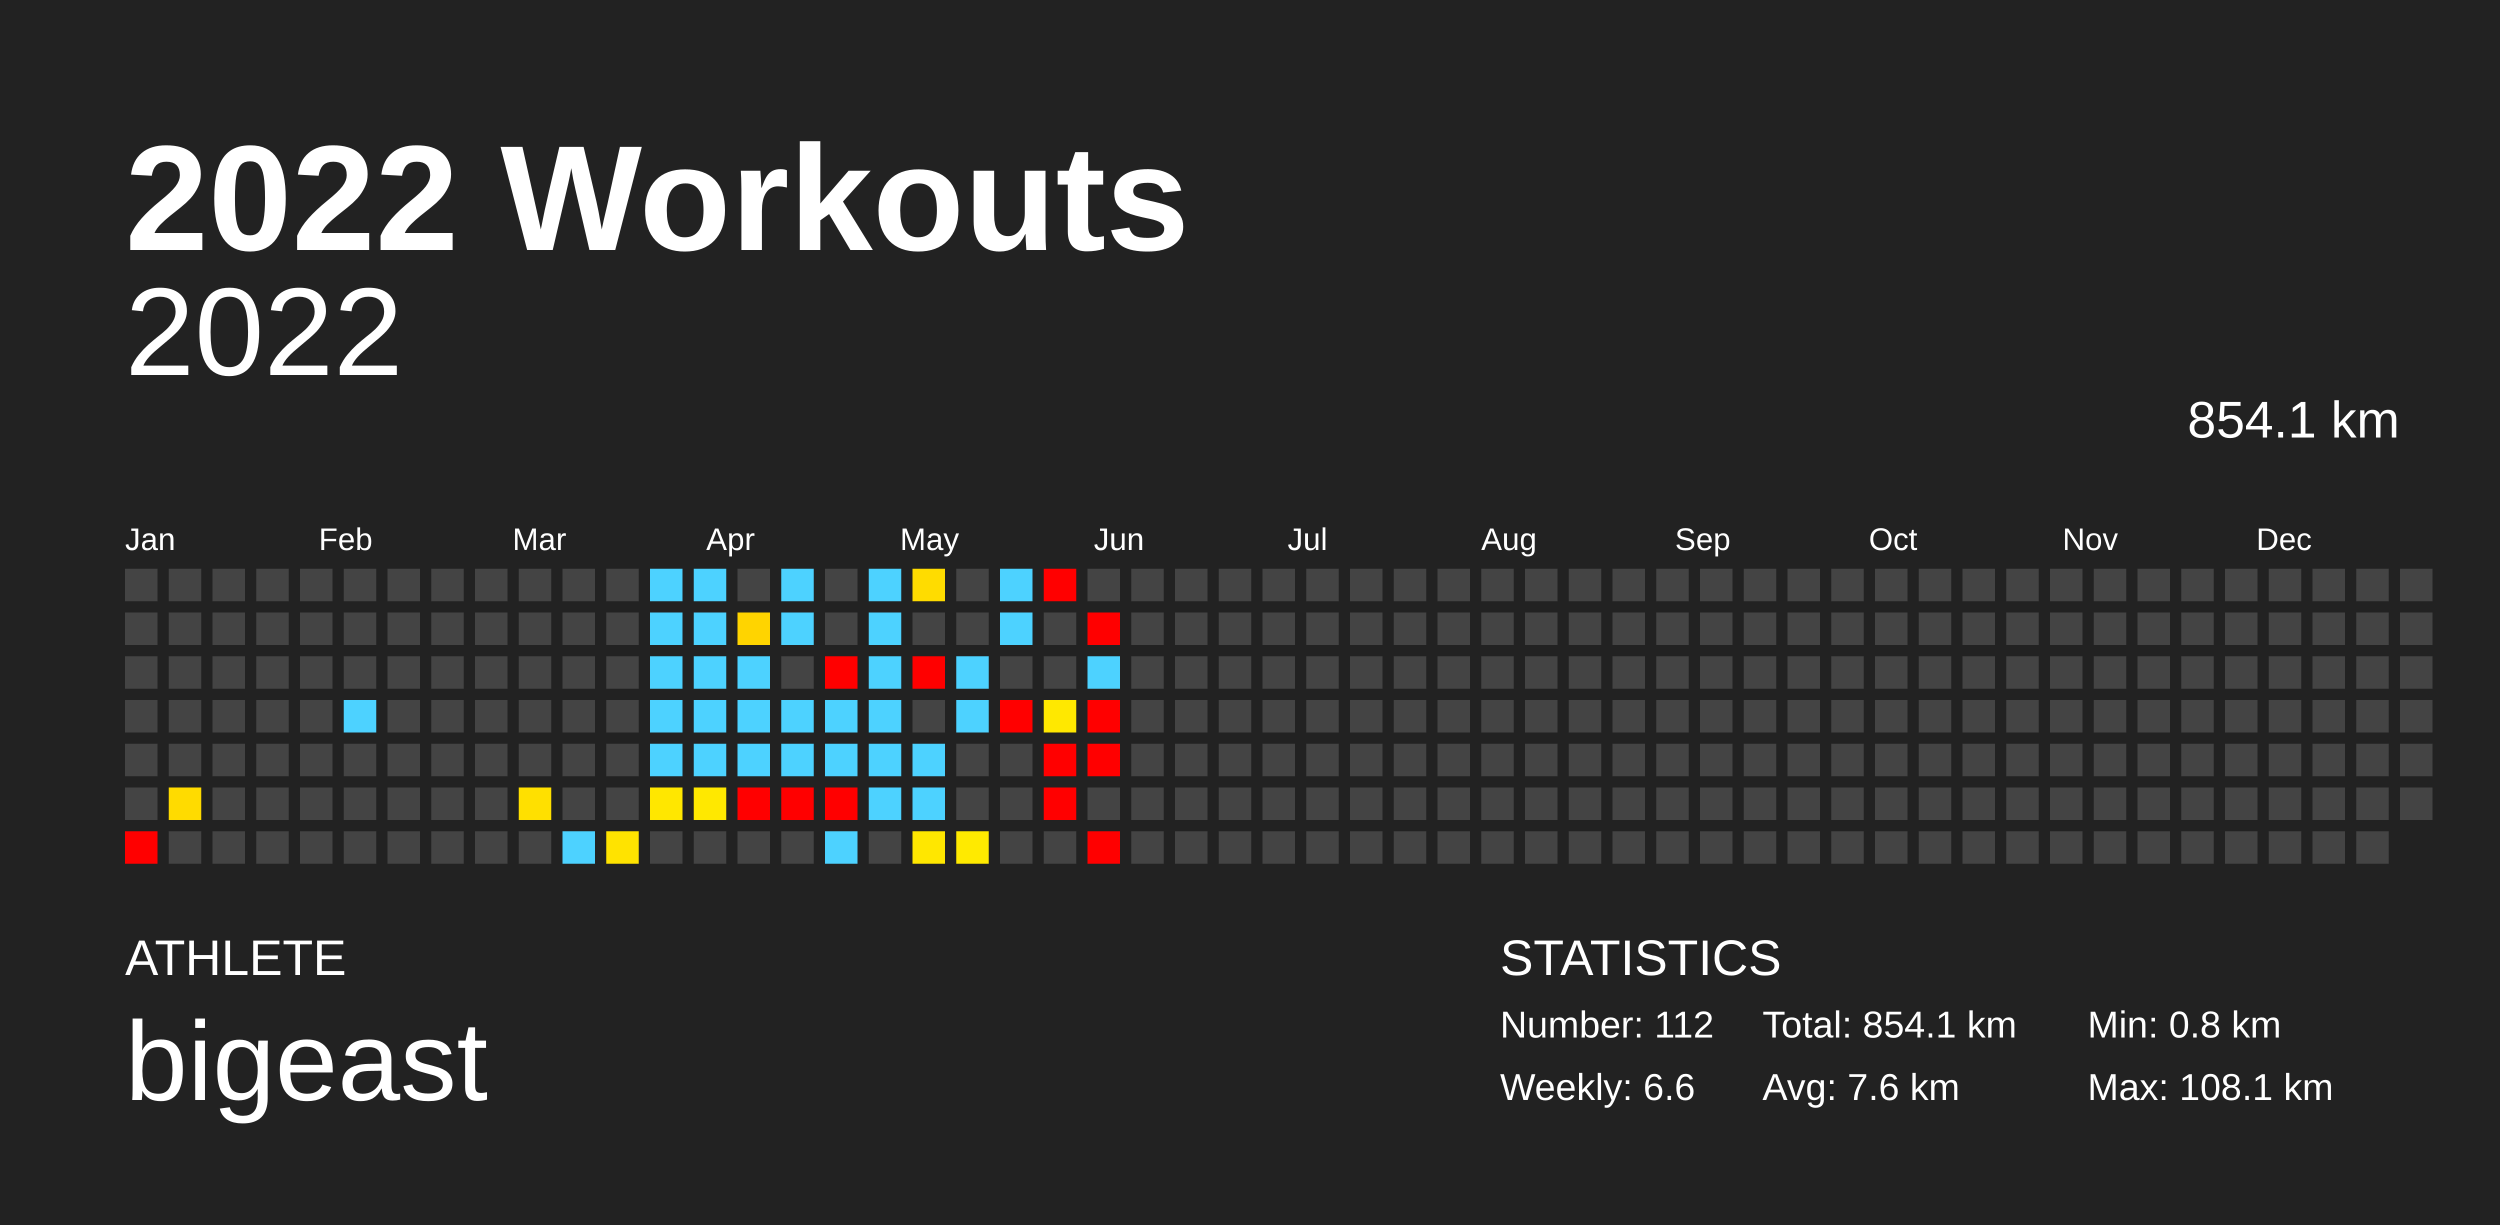
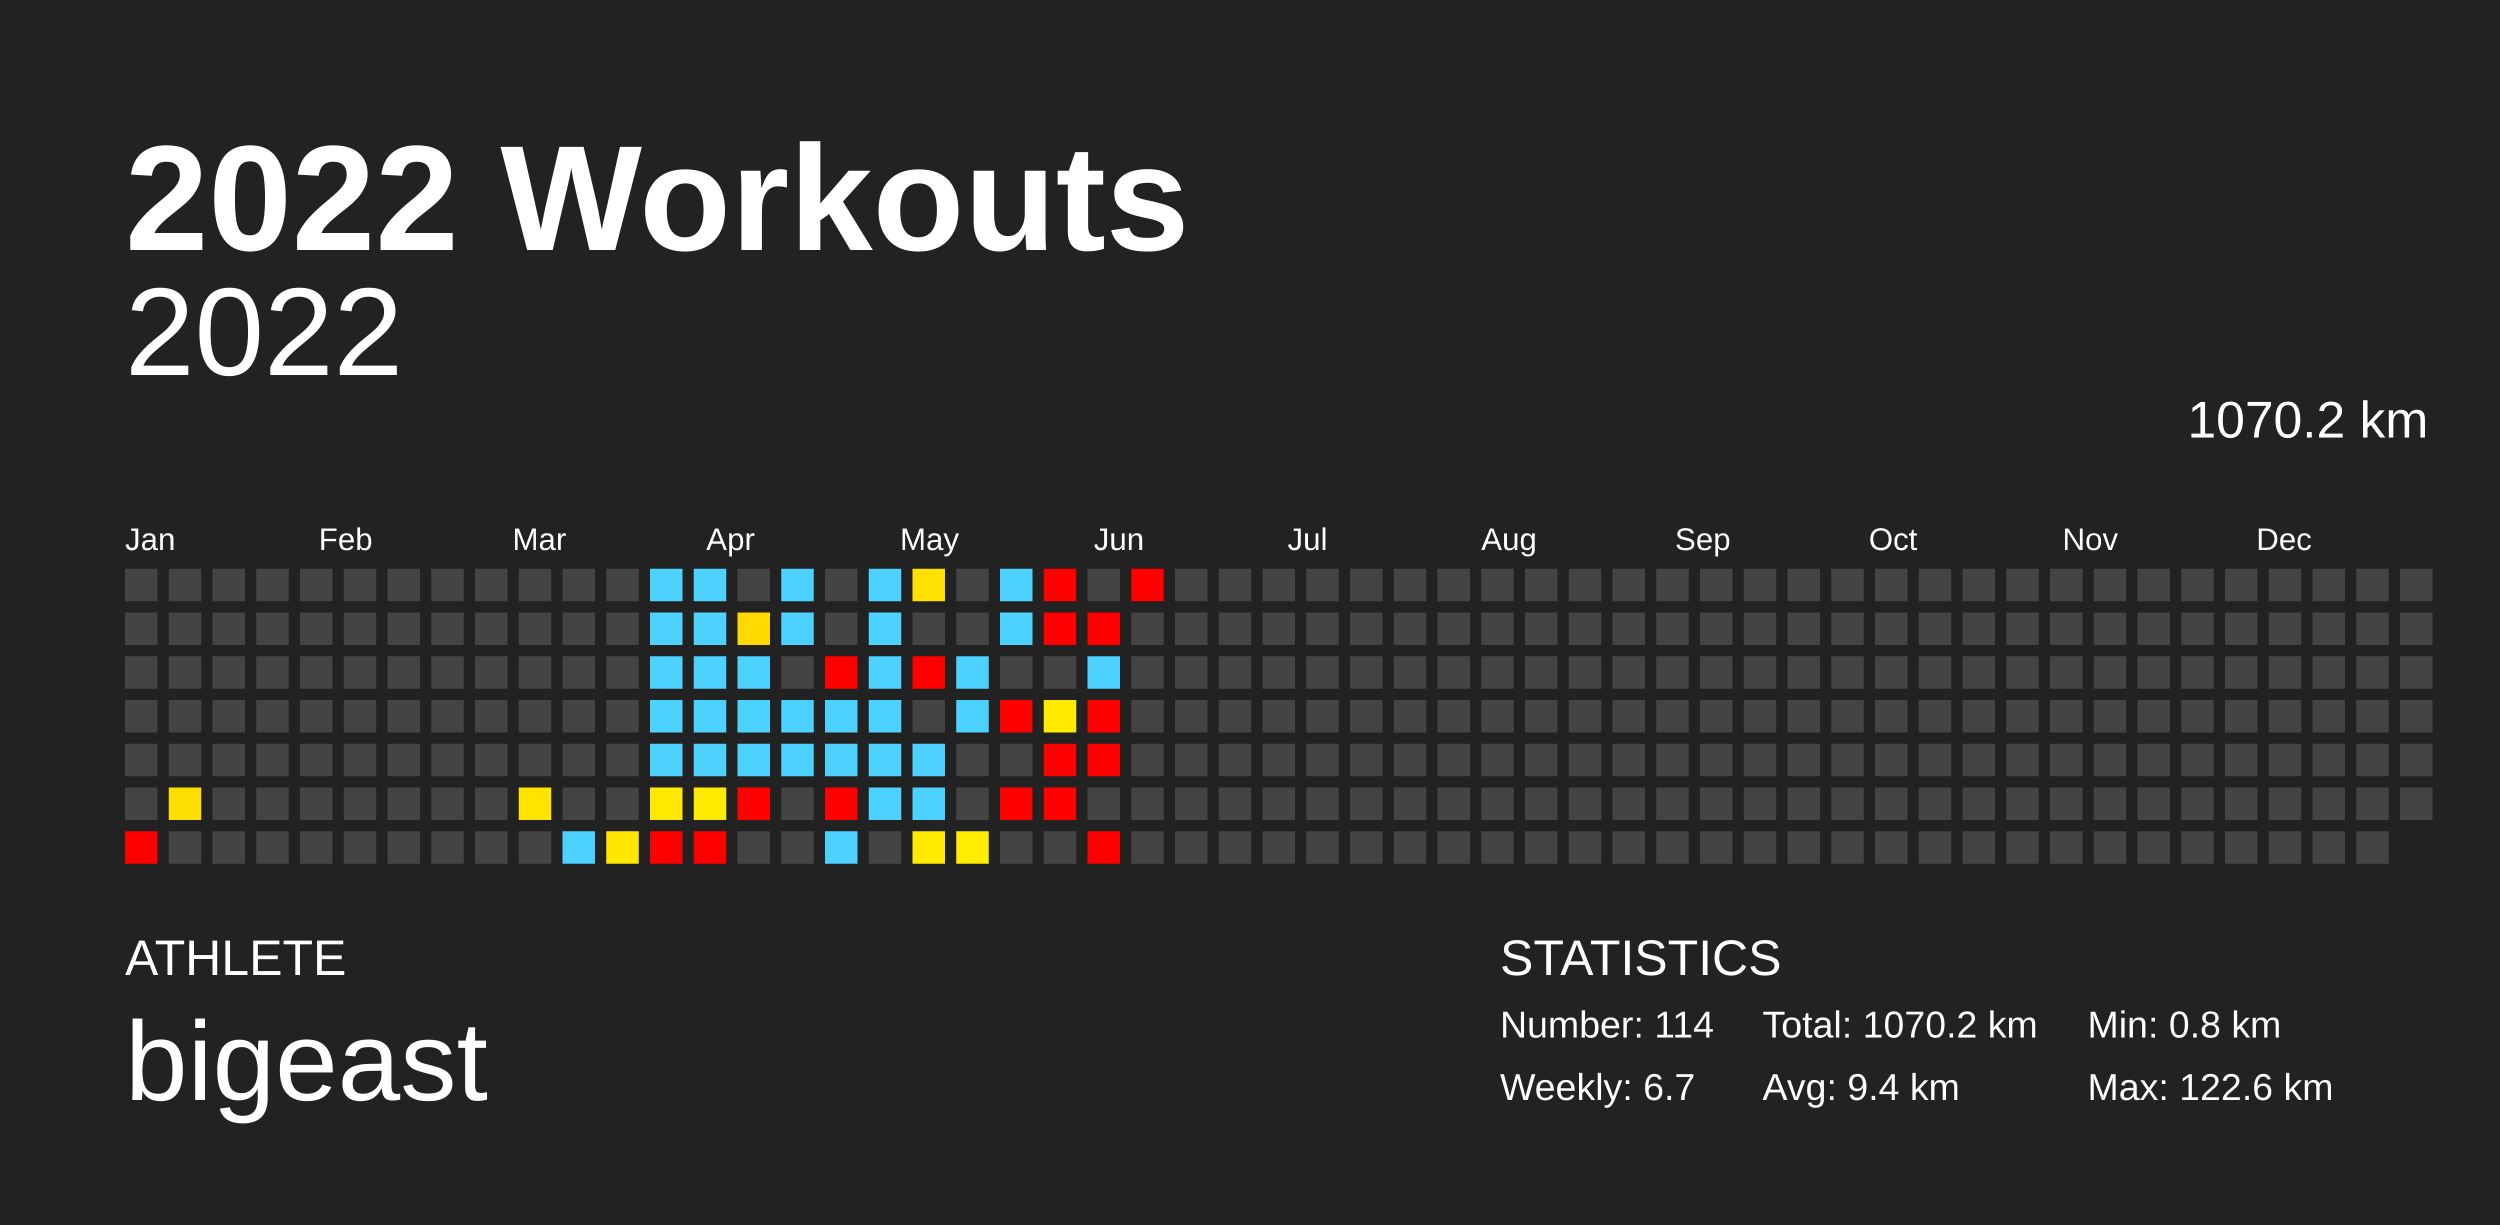
<svg xmlns="http://www.w3.org/2000/svg" baseProfile="full" height="98mm" version="1.1" viewBox="0,0,200,98" width="200mm">
  <defs />
  <rect fill="#222222" height="98" width="200" x="0" y="0" />
  <text fill="#FFFFFF" style="font-size:12px; font-family:Arial; font-weight:bold;" x="10" y="20">2022 Workouts</text>
  <text fill="#FFFFFF" style="font-size:4px; font-family:Arial" x="10" y="78">ATHLETE</text>
  <text fill="#FFFFFF" style="font-size:9px; font-family:Arial" x="10" y="88">bigeast</text>
  <text fill="#FFFFFF" style="font-size:4px; font-family:Arial" x="120" y="78">STATISTICS</text>
-   <text fill="#FFFFFF" style="font-size:3px; font-family:Arial" x="120" y="83">Number: 112</text>
-   <text fill="#FFFFFF" style="font-size:3px; font-family:Arial" x="120" y="88">Weekly: 6.6</text>
-   <text fill="#FFFFFF" style="font-size:3px; font-family:Arial" x="141" y="83">Total: 854.1 km</text>
-   <text fill="#FFFFFF" style="font-size:3px; font-family:Arial" x="141" y="88">Avg: 7.6 km</text>
+   <text fill="#FFFFFF" style="font-size:3px; font-family:Arial" x="120" y="83">Number: 114</text>
+   <text fill="#FFFFFF" style="font-size:3px; font-family:Arial" x="120" y="88">Weekly: 6.7</text>
+   <text fill="#FFFFFF" style="font-size:3px; font-family:Arial" x="141" y="83">Total: 1070.2 km</text>
+   <text fill="#FFFFFF" style="font-size:3px; font-family:Arial" x="141" y="88">Avg: 9.4 km</text>
  <text fill="#FFFFFF" style="font-size:3px; font-family:Arial" x="167" y="83">Min: 0.8 km</text>
-   <text fill="#FFFFFF" style="font-size:3px; font-family:Arial" x="167" y="88">Max: 108.1 km</text>
+   <text fill="#FFFFFF" style="font-size:3px; font-family:Arial" x="167" y="88">Max: 122.6 km</text>
  <text alignment-baseline="hanging" fill="#FFFFFF" style="font-size:10.0px; font-family:Arial;" x="10" y="30">2022</text>
-   <text alignment-baseline="hanging" fill="#FFFFFF" style="font-size:4.125px; font-family:Arial;" x="175" y="35">854.1 km</text>
+   <text alignment-baseline="hanging" fill="#FFFFFF" style="font-size:4.125px; font-family:Arial;" x="175" y="35">1070.2 km</text>
  <text fill="#FFFFFF" style="font-size:2.5px; font-family:Arial" x="10.0" y="44">Jan</text>
  <text fill="#FFFFFF" style="font-size:2.5px; font-family:Arial" x="25.5" y="44">Feb</text>
  <text fill="#FFFFFF" style="font-size:2.5px; font-family:Arial" x="41.0" y="44">Mar</text>
  <text fill="#FFFFFF" style="font-size:2.5px; font-family:Arial" x="56.5" y="44">Apr</text>
  <text fill="#FFFFFF" style="font-size:2.5px; font-family:Arial" x="72.0" y="44">May</text>
  <text fill="#FFFFFF" style="font-size:2.5px; font-family:Arial" x="87.5" y="44">Jun</text>
  <text fill="#FFFFFF" style="font-size:2.5px; font-family:Arial" x="103.0" y="44">Jul</text>
  <text fill="#FFFFFF" style="font-size:2.5px; font-family:Arial" x="118.5" y="44">Aug</text>
  <text fill="#FFFFFF" style="font-size:2.5px; font-family:Arial" x="134.0" y="44">Sep</text>
  <text fill="#FFFFFF" style="font-size:2.5px; font-family:Arial" x="149.5" y="44">Oct</text>
  <text fill="#FFFFFF" style="font-size:2.5px; font-family:Arial" x="165.0" y="44">Nov</text>
  <text fill="#FFFFFF" style="font-size:2.5px; font-family:Arial" x="180.5" y="44">Dec</text>
  <rect fill="#444444" height="2.6" width="2.6" x="10.0" y="45.5" />
  <rect fill="#444444" height="2.6" width="2.6" x="10.0" y="49.0" />
  <rect fill="#444444" height="2.6" width="2.6" x="10.0" y="52.5" />
  <rect fill="#444444" height="2.6" width="2.6" x="10.0" y="56.0" />
  <rect fill="#444444" height="2.6" width="2.6" x="10.0" y="59.5" />
  <rect fill="#444444" height="2.6" width="2.6" x="10.0" y="63.0" />
  <rect fill="red" height="2.6" width="2.6" x="10.0" y="66.5" />
  <rect fill="#444444" height="2.6" width="2.6" x="13.5" y="45.5" />
  <rect fill="#444444" height="2.6" width="2.6" x="13.5" y="49.0" />
  <rect fill="#444444" height="2.6" width="2.6" x="13.5" y="52.5" />
  <rect fill="#444444" height="2.6" width="2.6" x="13.5" y="56.0" />
  <rect fill="#444444" height="2.6" width="2.6" x="13.5" y="59.5" />
-   <rect fill="#ffdb00" height="2.6" width="2.6" x="13.5" y="63.0" />
+   <rect fill="#ffdf00" height="2.6" width="2.6" x="13.5" y="63.0" />
  <rect fill="#444444" height="2.6" width="2.6" x="13.5" y="66.5" />
  <rect fill="#444444" height="2.6" width="2.6" x="17.0" y="45.5" />
  <rect fill="#444444" height="2.6" width="2.6" x="17.0" y="49.0" />
  <rect fill="#444444" height="2.6" width="2.6" x="17.0" y="52.5" />
  <rect fill="#444444" height="2.6" width="2.6" x="17.0" y="56.0" />
  <rect fill="#444444" height="2.6" width="2.6" x="17.0" y="59.5" />
  <rect fill="#444444" height="2.6" width="2.6" x="17.0" y="63.0" />
  <rect fill="#444444" height="2.6" width="2.6" x="17.0" y="66.5" />
  <rect fill="#444444" height="2.6" width="2.6" x="20.5" y="45.5" />
  <rect fill="#444444" height="2.6" width="2.6" x="20.5" y="49.0" />
  <rect fill="#444444" height="2.6" width="2.6" x="20.5" y="52.5" />
  <rect fill="#444444" height="2.6" width="2.6" x="20.5" y="56.0" />
  <rect fill="#444444" height="2.6" width="2.6" x="20.5" y="59.5" />
  <rect fill="#444444" height="2.6" width="2.6" x="20.5" y="63.0" />
  <rect fill="#444444" height="2.6" width="2.6" x="20.5" y="66.5" />
  <rect fill="#444444" height="2.6" width="2.6" x="24.0" y="45.5" />
  <rect fill="#444444" height="2.6" width="2.6" x="24.0" y="49.0" />
  <rect fill="#444444" height="2.6" width="2.6" x="24.0" y="52.5" />
  <rect fill="#444444" height="2.6" width="2.6" x="24.0" y="56.0" />
  <rect fill="#444444" height="2.6" width="2.6" x="24.0" y="59.5" />
  <rect fill="#444444" height="2.6" width="2.6" x="24.0" y="63.0" />
  <rect fill="#444444" height="2.6" width="2.6" x="24.0" y="66.5" />
  <rect fill="#444444" height="2.6" width="2.6" x="27.5" y="45.5" />
  <rect fill="#444444" height="2.6" width="2.6" x="27.5" y="49.0" />
  <rect fill="#444444" height="2.6" width="2.6" x="27.5" y="52.5" />
-   <rect fill="#4dd2ff" height="2.6" width="2.6" x="27.5" y="56.0" />
+   <rect fill="#444444" height="2.6" width="2.6" x="27.5" y="56.0" />
  <rect fill="#444444" height="2.6" width="2.6" x="27.5" y="59.5" />
  <rect fill="#444444" height="2.6" width="2.6" x="27.5" y="63.0" />
  <rect fill="#444444" height="2.6" width="2.6" x="27.5" y="66.5" />
  <rect fill="#444444" height="2.6" width="2.6" x="31.0" y="45.5" />
  <rect fill="#444444" height="2.6" width="2.6" x="31.0" y="49.0" />
  <rect fill="#444444" height="2.6" width="2.6" x="31.0" y="52.5" />
  <rect fill="#444444" height="2.6" width="2.6" x="31.0" y="56.0" />
  <rect fill="#444444" height="2.6" width="2.6" x="31.0" y="59.5" />
  <rect fill="#444444" height="2.6" width="2.6" x="31.0" y="63.0" />
  <rect fill="#444444" height="2.6" width="2.6" x="31.0" y="66.5" />
  <rect fill="#444444" height="2.6" width="2.6" x="34.5" y="45.5" />
  <rect fill="#444444" height="2.6" width="2.6" x="34.5" y="49.0" />
  <rect fill="#444444" height="2.6" width="2.6" x="34.5" y="52.5" />
  <rect fill="#444444" height="2.6" width="2.6" x="34.5" y="56.0" />
  <rect fill="#444444" height="2.6" width="2.6" x="34.5" y="59.5" />
  <rect fill="#444444" height="2.6" width="2.6" x="34.5" y="63.0" />
  <rect fill="#444444" height="2.6" width="2.6" x="34.5" y="66.5" />
  <rect fill="#444444" height="2.6" width="2.6" x="38.0" y="45.5" />
  <rect fill="#444444" height="2.6" width="2.6" x="38.0" y="49.0" />
  <rect fill="#444444" height="2.6" width="2.6" x="38.0" y="52.5" />
  <rect fill="#444444" height="2.6" width="2.6" x="38.0" y="56.0" />
  <rect fill="#444444" height="2.6" width="2.6" x="38.0" y="59.5" />
  <rect fill="#444444" height="2.6" width="2.6" x="38.0" y="63.0" />
  <rect fill="#444444" height="2.6" width="2.6" x="38.0" y="66.5" />
  <rect fill="#444444" height="2.6" width="2.6" x="41.5" y="45.5" />
  <rect fill="#444444" height="2.6" width="2.6" x="41.5" y="49.0" />
  <rect fill="#444444" height="2.6" width="2.6" x="41.5" y="52.5" />
  <rect fill="#444444" height="2.6" width="2.6" x="41.5" y="56.0" />
  <rect fill="#444444" height="2.6" width="2.6" x="41.5" y="59.5" />
-   <rect fill="#ffe000" height="2.6" width="2.6" x="41.5" y="63.0" />
+   <rect fill="#ffe400" height="2.6" width="2.6" x="41.5" y="63.0" />
  <rect fill="#444444" height="2.6" width="2.6" x="41.5" y="66.5" />
  <rect fill="#444444" height="2.6" width="2.6" x="45.0" y="45.5" />
  <rect fill="#444444" height="2.6" width="2.6" x="45.0" y="49.0" />
  <rect fill="#444444" height="2.6" width="2.6" x="45.0" y="52.5" />
  <rect fill="#444444" height="2.6" width="2.6" x="45.0" y="56.0" />
  <rect fill="#444444" height="2.6" width="2.6" x="45.0" y="59.5" />
  <rect fill="#444444" height="2.6" width="2.6" x="45.0" y="63.0" />
  <rect fill="#4dd2ff" height="2.6" width="2.6" x="45.0" y="66.5" />
  <rect fill="#444444" height="2.6" width="2.6" x="48.5" y="45.5" />
  <rect fill="#444444" height="2.6" width="2.6" x="48.5" y="49.0" />
  <rect fill="#444444" height="2.6" width="2.6" x="48.5" y="52.5" />
  <rect fill="#444444" height="2.6" width="2.6" x="48.5" y="56.0" />
  <rect fill="#444444" height="2.6" width="2.6" x="48.5" y="59.5" />
  <rect fill="#444444" height="2.6" width="2.6" x="48.5" y="63.0" />
-   <rect fill="#ffe300" height="2.6" width="2.6" x="48.5" y="66.5" />
+   <rect fill="#ffe600" height="2.6" width="2.6" x="48.5" y="66.5" />
  <rect fill="#4dd2ff" height="2.6" width="2.6" x="52.0" y="45.5" />
  <rect fill="#4dd2ff" height="2.6" width="2.6" x="52.0" y="49.0" />
  <rect fill="#4dd2ff" height="2.6" width="2.6" x="52.0" y="52.5" />
  <rect fill="#4dd2ff" height="2.6" width="2.6" x="52.0" y="56.0" />
  <rect fill="#4dd2ff" height="2.6" width="2.6" x="52.0" y="59.5" />
-   <rect fill="#ffe700" height="2.6" width="2.6" x="52.0" y="63.0" />
-   <rect fill="#444444" height="2.6" width="2.6" x="52.0" y="66.5" />
+   <rect fill="#ffe900" height="2.6" width="2.6" x="52.0" y="63.0" />
+   <rect fill="red" height="2.6" width="2.6" x="52.0" y="66.5" />
  <rect fill="#4dd2ff" height="2.6" width="2.6" x="55.5" y="45.5" />
  <rect fill="#4dd2ff" height="2.6" width="2.6" x="55.5" y="49.0" />
  <rect fill="#4dd2ff" height="2.6" width="2.6" x="55.5" y="52.5" />
  <rect fill="#4dd2ff" height="2.6" width="2.6" x="55.5" y="56.0" />
  <rect fill="#4dd2ff" height="2.6" width="2.6" x="55.5" y="59.5" />
-   <rect fill="#ffe800" height="2.6" width="2.6" x="55.5" y="63.0" />
-   <rect fill="#444444" height="2.6" width="2.6" x="55.5" y="66.5" />
+   <rect fill="#ffeb00" height="2.6" width="2.6" x="55.5" y="63.0" />
+   <rect fill="red" height="2.6" width="2.6" x="55.5" y="66.5" />
  <rect fill="#444444" height="2.6" width="2.6" x="59.0" y="45.5" />
-   <rect fill="#ffd400" height="2.6" width="2.6" x="59.0" y="49.0" />
+   <rect fill="#ffd900" height="2.6" width="2.6" x="59.0" y="49.0" />
  <rect fill="#4dd2ff" height="2.6" width="2.6" x="59.0" y="52.5" />
  <rect fill="#4dd2ff" height="2.6" width="2.6" x="59.0" y="56.0" />
  <rect fill="#4dd2ff" height="2.6" width="2.6" x="59.0" y="59.5" />
  <rect fill="red" height="2.6" width="2.6" x="59.0" y="63.0" />
  <rect fill="#444444" height="2.6" width="2.6" x="59.0" y="66.5" />
  <rect fill="#4dd2ff" height="2.6" width="2.6" x="62.5" y="45.5" />
  <rect fill="#4dd2ff" height="2.6" width="2.6" x="62.5" y="49.0" />
  <rect fill="#444444" height="2.6" width="2.6" x="62.5" y="52.5" />
  <rect fill="#4dd2ff" height="2.6" width="2.6" x="62.5" y="56.0" />
  <rect fill="#4dd2ff" height="2.6" width="2.6" x="62.5" y="59.5" />
-   <rect fill="red" height="2.6" width="2.6" x="62.5" y="63.0" />
+   <rect fill="#444444" height="2.6" width="2.6" x="62.5" y="63.0" />
  <rect fill="#444444" height="2.6" width="2.6" x="62.5" y="66.5" />
  <rect fill="#444444" height="2.6" width="2.6" x="66.0" y="45.5" />
  <rect fill="#444444" height="2.6" width="2.6" x="66.0" y="49.0" />
  <rect fill="red" height="2.6" width="2.6" x="66.0" y="52.5" />
  <rect fill="#4dd2ff" height="2.6" width="2.6" x="66.0" y="56.0" />
  <rect fill="#4dd2ff" height="2.6" width="2.6" x="66.0" y="59.5" />
  <rect fill="red" height="2.6" width="2.6" x="66.0" y="63.0" />
  <rect fill="#4dd2ff" height="2.6" width="2.6" x="66.0" y="66.5" />
  <rect fill="#4dd2ff" height="2.6" width="2.6" x="69.5" y="45.5" />
  <rect fill="#4dd2ff" height="2.6" width="2.6" x="69.5" y="49.0" />
  <rect fill="#4dd2ff" height="2.6" width="2.6" x="69.5" y="52.5" />
  <rect fill="#4dd2ff" height="2.6" width="2.6" x="69.5" y="56.0" />
  <rect fill="#4dd2ff" height="2.6" width="2.6" x="69.5" y="59.5" />
  <rect fill="#4dd2ff" height="2.6" width="2.6" x="69.5" y="63.0" />
  <rect fill="#444444" height="2.6" width="2.6" x="69.5" y="66.5" />
-   <rect fill="#ffdc00" height="2.6" width="2.6" x="73.0" y="45.5" />
+   <rect fill="#ffe100" height="2.6" width="2.6" x="73.0" y="45.5" />
  <rect fill="#444444" height="2.6" width="2.6" x="73.0" y="49.0" />
  <rect fill="red" height="2.6" width="2.6" x="73.0" y="52.5" />
  <rect fill="#444444" height="2.6" width="2.6" x="73.0" y="56.0" />
  <rect fill="#4dd2ff" height="2.6" width="2.6" x="73.0" y="59.5" />
  <rect fill="#4dd2ff" height="2.6" width="2.6" x="73.0" y="63.0" />
-   <rect fill="#ffe700" height="2.6" width="2.6" x="73.0" y="66.5" />
+   <rect fill="#ffea00" height="2.6" width="2.6" x="73.0" y="66.5" />
  <rect fill="#444444" height="2.6" width="2.6" x="76.5" y="45.5" />
  <rect fill="#444444" height="2.6" width="2.6" x="76.5" y="49.0" />
  <rect fill="#4dd2ff" height="2.6" width="2.6" x="76.5" y="52.5" />
  <rect fill="#4dd2ff" height="2.6" width="2.6" x="76.5" y="56.0" />
  <rect fill="#444444" height="2.6" width="2.6" x="76.5" y="59.5" />
  <rect fill="#444444" height="2.6" width="2.6" x="76.5" y="63.0" />
-   <rect fill="#ffea00" height="2.6" width="2.6" x="76.5" y="66.5" />
+   <rect fill="#ffec00" height="2.6" width="2.6" x="76.5" y="66.5" />
  <rect fill="#4dd2ff" height="2.6" width="2.6" x="80.0" y="45.5" />
  <rect fill="#4dd2ff" height="2.6" width="2.6" x="80.0" y="49.0" />
  <rect fill="#444444" height="2.6" width="2.6" x="80.0" y="52.5" />
  <rect fill="red" height="2.6" width="2.6" x="80.0" y="56.0" />
  <rect fill="#444444" height="2.6" width="2.6" x="80.0" y="59.5" />
-   <rect fill="#444444" height="2.6" width="2.6" x="80.0" y="63.0" />
+   <rect fill="red" height="2.6" width="2.6" x="80.0" y="63.0" />
  <rect fill="#444444" height="2.6" width="2.6" x="80.0" y="66.5" />
  <rect fill="red" height="2.6" width="2.6" x="83.5" y="45.5" />
-   <rect fill="#444444" height="2.6" width="2.6" x="83.5" y="49.0" />
+   <rect fill="red" height="2.6" width="2.6" x="83.5" y="49.0" />
  <rect fill="#444444" height="2.6" width="2.6" x="83.5" y="52.5" />
-   <rect fill="#ffe800" height="2.6" width="2.6" x="83.5" y="56.0" />
+   <rect fill="#ffea00" height="2.6" width="2.6" x="83.5" y="56.0" />
  <rect fill="red" height="2.6" width="2.6" x="83.5" y="59.5" />
  <rect fill="red" height="2.6" width="2.6" x="83.5" y="63.0" />
  <rect fill="#444444" height="2.6" width="2.6" x="83.5" y="66.5" />
  <rect fill="#444444" height="2.6" width="2.6" x="87.0" y="45.5" />
  <rect fill="red" height="2.6" width="2.6" x="87.0" y="49.0" />
  <rect fill="#4dd2ff" height="2.6" width="2.6" x="87.0" y="52.5" />
  <rect fill="red" height="2.6" width="2.6" x="87.0" y="56.0" />
  <rect fill="red" height="2.6" width="2.6" x="87.0" y="59.5" />
  <rect fill="#444444" height="2.6" width="2.6" x="87.0" y="63.0" />
  <rect fill="red" height="2.6" width="2.6" x="87.0" y="66.5" />
-   <rect fill="#444444" height="2.6" width="2.6" x="90.5" y="45.5" />
+   <rect fill="red" height="2.6" width="2.6" x="90.5" y="45.5" />
  <rect fill="#444444" height="2.6" width="2.6" x="90.5" y="49.0" />
  <rect fill="#444444" height="2.6" width="2.6" x="90.5" y="52.5" />
  <rect fill="#444444" height="2.6" width="2.6" x="90.5" y="56.0" />
  <rect fill="#444444" height="2.6" width="2.6" x="90.5" y="59.5" />
  <rect fill="#444444" height="2.6" width="2.6" x="90.5" y="63.0" />
  <rect fill="#444444" height="2.6" width="2.6" x="90.5" y="66.5" />
  <rect fill="#444444" height="2.6" width="2.6" x="94.0" y="45.5" />
  <rect fill="#444444" height="2.6" width="2.6" x="94.0" y="49.0" />
  <rect fill="#444444" height="2.6" width="2.6" x="94.0" y="52.5" />
  <rect fill="#444444" height="2.6" width="2.6" x="94.0" y="56.0" />
  <rect fill="#444444" height="2.6" width="2.6" x="94.0" y="59.5" />
  <rect fill="#444444" height="2.6" width="2.6" x="94.0" y="63.0" />
  <rect fill="#444444" height="2.6" width="2.6" x="94.0" y="66.5" />
  <rect fill="#444444" height="2.6" width="2.6" x="97.5" y="45.5" />
  <rect fill="#444444" height="2.6" width="2.6" x="97.5" y="49.0" />
  <rect fill="#444444" height="2.6" width="2.6" x="97.5" y="52.5" />
  <rect fill="#444444" height="2.6" width="2.6" x="97.5" y="56.0" />
  <rect fill="#444444" height="2.6" width="2.6" x="97.5" y="59.5" />
  <rect fill="#444444" height="2.6" width="2.6" x="97.5" y="63.0" />
  <rect fill="#444444" height="2.6" width="2.6" x="97.5" y="66.5" />
  <rect fill="#444444" height="2.6" width="2.6" x="101.0" y="45.5" />
  <rect fill="#444444" height="2.6" width="2.6" x="101.0" y="49.0" />
  <rect fill="#444444" height="2.6" width="2.6" x="101.0" y="52.5" />
  <rect fill="#444444" height="2.6" width="2.6" x="101.0" y="56.0" />
  <rect fill="#444444" height="2.6" width="2.6" x="101.0" y="59.5" />
  <rect fill="#444444" height="2.6" width="2.6" x="101.0" y="63.0" />
  <rect fill="#444444" height="2.6" width="2.6" x="101.0" y="66.5" />
  <rect fill="#444444" height="2.6" width="2.6" x="104.5" y="45.5" />
  <rect fill="#444444" height="2.6" width="2.6" x="104.5" y="49.0" />
  <rect fill="#444444" height="2.6" width="2.6" x="104.5" y="52.5" />
  <rect fill="#444444" height="2.6" width="2.6" x="104.5" y="56.0" />
  <rect fill="#444444" height="2.6" width="2.6" x="104.5" y="59.5" />
  <rect fill="#444444" height="2.6" width="2.6" x="104.5" y="63.0" />
  <rect fill="#444444" height="2.6" width="2.6" x="104.5" y="66.5" />
  <rect fill="#444444" height="2.6" width="2.6" x="108.0" y="45.5" />
  <rect fill="#444444" height="2.6" width="2.6" x="108.0" y="49.0" />
  <rect fill="#444444" height="2.6" width="2.6" x="108.0" y="52.5" />
  <rect fill="#444444" height="2.6" width="2.6" x="108.0" y="56.0" />
  <rect fill="#444444" height="2.6" width="2.6" x="108.0" y="59.5" />
  <rect fill="#444444" height="2.6" width="2.6" x="108.0" y="63.0" />
  <rect fill="#444444" height="2.6" width="2.6" x="108.0" y="66.5" />
  <rect fill="#444444" height="2.6" width="2.6" x="111.5" y="45.5" />
  <rect fill="#444444" height="2.6" width="2.6" x="111.5" y="49.0" />
  <rect fill="#444444" height="2.6" width="2.6" x="111.5" y="52.5" />
  <rect fill="#444444" height="2.6" width="2.6" x="111.5" y="56.0" />
  <rect fill="#444444" height="2.6" width="2.6" x="111.5" y="59.5" />
  <rect fill="#444444" height="2.6" width="2.6" x="111.5" y="63.0" />
  <rect fill="#444444" height="2.6" width="2.6" x="111.5" y="66.5" />
  <rect fill="#444444" height="2.6" width="2.6" x="115.0" y="45.5" />
  <rect fill="#444444" height="2.6" width="2.6" x="115.0" y="49.0" />
  <rect fill="#444444" height="2.6" width="2.6" x="115.0" y="52.5" />
  <rect fill="#444444" height="2.6" width="2.6" x="115.0" y="56.0" />
  <rect fill="#444444" height="2.6" width="2.6" x="115.0" y="59.5" />
  <rect fill="#444444" height="2.6" width="2.6" x="115.0" y="63.0" />
  <rect fill="#444444" height="2.6" width="2.6" x="115.0" y="66.5" />
  <rect fill="#444444" height="2.6" width="2.6" x="118.5" y="45.5" />
  <rect fill="#444444" height="2.6" width="2.6" x="118.5" y="49.0" />
  <rect fill="#444444" height="2.6" width="2.6" x="118.5" y="52.5" />
  <rect fill="#444444" height="2.6" width="2.6" x="118.5" y="56.0" />
  <rect fill="#444444" height="2.6" width="2.6" x="118.5" y="59.5" />
  <rect fill="#444444" height="2.6" width="2.6" x="118.5" y="63.0" />
  <rect fill="#444444" height="2.6" width="2.6" x="118.5" y="66.5" />
  <rect fill="#444444" height="2.6" width="2.6" x="122.0" y="45.5" />
  <rect fill="#444444" height="2.6" width="2.6" x="122.0" y="49.0" />
  <rect fill="#444444" height="2.6" width="2.6" x="122.0" y="52.5" />
  <rect fill="#444444" height="2.6" width="2.6" x="122.0" y="56.0" />
  <rect fill="#444444" height="2.6" width="2.6" x="122.0" y="59.5" />
  <rect fill="#444444" height="2.6" width="2.6" x="122.0" y="63.0" />
  <rect fill="#444444" height="2.6" width="2.6" x="122.0" y="66.5" />
  <rect fill="#444444" height="2.6" width="2.6" x="125.5" y="45.5" />
  <rect fill="#444444" height="2.6" width="2.6" x="125.5" y="49.0" />
  <rect fill="#444444" height="2.6" width="2.6" x="125.5" y="52.5" />
  <rect fill="#444444" height="2.6" width="2.6" x="125.5" y="56.0" />
  <rect fill="#444444" height="2.6" width="2.6" x="125.5" y="59.5" />
  <rect fill="#444444" height="2.6" width="2.6" x="125.5" y="63.0" />
  <rect fill="#444444" height="2.6" width="2.6" x="125.5" y="66.5" />
  <rect fill="#444444" height="2.6" width="2.6" x="129.0" y="45.5" />
  <rect fill="#444444" height="2.6" width="2.6" x="129.0" y="49.0" />
  <rect fill="#444444" height="2.6" width="2.6" x="129.0" y="52.5" />
  <rect fill="#444444" height="2.6" width="2.6" x="129.0" y="56.0" />
  <rect fill="#444444" height="2.6" width="2.6" x="129.0" y="59.5" />
  <rect fill="#444444" height="2.6" width="2.6" x="129.0" y="63.0" />
  <rect fill="#444444" height="2.6" width="2.6" x="129.0" y="66.5" />
  <rect fill="#444444" height="2.6" width="2.6" x="132.5" y="45.5" />
  <rect fill="#444444" height="2.6" width="2.6" x="132.5" y="49.0" />
  <rect fill="#444444" height="2.6" width="2.6" x="132.5" y="52.5" />
  <rect fill="#444444" height="2.6" width="2.6" x="132.5" y="56.0" />
  <rect fill="#444444" height="2.6" width="2.6" x="132.5" y="59.5" />
  <rect fill="#444444" height="2.6" width="2.6" x="132.5" y="63.0" />
  <rect fill="#444444" height="2.6" width="2.6" x="132.5" y="66.5" />
  <rect fill="#444444" height="2.6" width="2.6" x="136.0" y="45.5" />
  <rect fill="#444444" height="2.6" width="2.6" x="136.0" y="49.0" />
  <rect fill="#444444" height="2.6" width="2.6" x="136.0" y="52.5" />
  <rect fill="#444444" height="2.6" width="2.6" x="136.0" y="56.0" />
  <rect fill="#444444" height="2.6" width="2.6" x="136.0" y="59.5" />
  <rect fill="#444444" height="2.6" width="2.6" x="136.0" y="63.0" />
  <rect fill="#444444" height="2.6" width="2.6" x="136.0" y="66.5" />
  <rect fill="#444444" height="2.6" width="2.6" x="139.5" y="45.5" />
  <rect fill="#444444" height="2.6" width="2.6" x="139.5" y="49.0" />
  <rect fill="#444444" height="2.6" width="2.6" x="139.5" y="52.5" />
  <rect fill="#444444" height="2.6" width="2.6" x="139.5" y="56.0" />
  <rect fill="#444444" height="2.6" width="2.6" x="139.5" y="59.5" />
  <rect fill="#444444" height="2.6" width="2.6" x="139.5" y="63.0" />
  <rect fill="#444444" height="2.6" width="2.6" x="139.5" y="66.5" />
  <rect fill="#444444" height="2.6" width="2.6" x="143.0" y="45.5" />
  <rect fill="#444444" height="2.6" width="2.6" x="143.0" y="49.0" />
  <rect fill="#444444" height="2.6" width="2.6" x="143.0" y="52.5" />
  <rect fill="#444444" height="2.6" width="2.6" x="143.0" y="56.0" />
  <rect fill="#444444" height="2.6" width="2.6" x="143.0" y="59.5" />
  <rect fill="#444444" height="2.6" width="2.6" x="143.0" y="63.0" />
  <rect fill="#444444" height="2.6" width="2.6" x="143.0" y="66.5" />
  <rect fill="#444444" height="2.6" width="2.6" x="146.5" y="45.5" />
  <rect fill="#444444" height="2.6" width="2.6" x="146.5" y="49.0" />
  <rect fill="#444444" height="2.6" width="2.6" x="146.5" y="52.5" />
  <rect fill="#444444" height="2.6" width="2.6" x="146.5" y="56.0" />
  <rect fill="#444444" height="2.6" width="2.6" x="146.5" y="59.5" />
  <rect fill="#444444" height="2.6" width="2.6" x="146.5" y="63.0" />
  <rect fill="#444444" height="2.6" width="2.6" x="146.5" y="66.5" />
  <rect fill="#444444" height="2.6" width="2.6" x="150.0" y="45.5" />
  <rect fill="#444444" height="2.6" width="2.6" x="150.0" y="49.0" />
  <rect fill="#444444" height="2.6" width="2.6" x="150.0" y="52.5" />
  <rect fill="#444444" height="2.6" width="2.6" x="150.0" y="56.0" />
  <rect fill="#444444" height="2.6" width="2.6" x="150.0" y="59.5" />
  <rect fill="#444444" height="2.6" width="2.6" x="150.0" y="63.0" />
  <rect fill="#444444" height="2.6" width="2.6" x="150.0" y="66.5" />
  <rect fill="#444444" height="2.6" width="2.6" x="153.5" y="45.5" />
  <rect fill="#444444" height="2.6" width="2.6" x="153.5" y="49.0" />
  <rect fill="#444444" height="2.6" width="2.6" x="153.5" y="52.5" />
  <rect fill="#444444" height="2.6" width="2.6" x="153.5" y="56.0" />
  <rect fill="#444444" height="2.6" width="2.6" x="153.5" y="59.5" />
  <rect fill="#444444" height="2.6" width="2.6" x="153.5" y="63.0" />
  <rect fill="#444444" height="2.6" width="2.6" x="153.5" y="66.5" />
  <rect fill="#444444" height="2.6" width="2.6" x="157.0" y="45.5" />
  <rect fill="#444444" height="2.6" width="2.6" x="157.0" y="49.0" />
  <rect fill="#444444" height="2.6" width="2.6" x="157.0" y="52.5" />
  <rect fill="#444444" height="2.6" width="2.6" x="157.0" y="56.0" />
  <rect fill="#444444" height="2.6" width="2.6" x="157.0" y="59.5" />
  <rect fill="#444444" height="2.6" width="2.6" x="157.0" y="63.0" />
  <rect fill="#444444" height="2.6" width="2.6" x="157.0" y="66.5" />
  <rect fill="#444444" height="2.6" width="2.6" x="160.5" y="45.5" />
  <rect fill="#444444" height="2.6" width="2.6" x="160.5" y="49.0" />
  <rect fill="#444444" height="2.6" width="2.6" x="160.5" y="52.5" />
  <rect fill="#444444" height="2.6" width="2.6" x="160.5" y="56.0" />
  <rect fill="#444444" height="2.6" width="2.6" x="160.5" y="59.5" />
  <rect fill="#444444" height="2.6" width="2.6" x="160.5" y="63.0" />
  <rect fill="#444444" height="2.6" width="2.6" x="160.5" y="66.5" />
  <rect fill="#444444" height="2.6" width="2.6" x="164.0" y="45.5" />
  <rect fill="#444444" height="2.6" width="2.6" x="164.0" y="49.0" />
  <rect fill="#444444" height="2.6" width="2.6" x="164.0" y="52.5" />
  <rect fill="#444444" height="2.6" width="2.6" x="164.0" y="56.0" />
  <rect fill="#444444" height="2.6" width="2.6" x="164.0" y="59.5" />
  <rect fill="#444444" height="2.6" width="2.6" x="164.0" y="63.0" />
  <rect fill="#444444" height="2.6" width="2.6" x="164.0" y="66.5" />
  <rect fill="#444444" height="2.6" width="2.6" x="167.5" y="45.5" />
  <rect fill="#444444" height="2.6" width="2.6" x="167.5" y="49.0" />
  <rect fill="#444444" height="2.6" width="2.6" x="167.5" y="52.5" />
  <rect fill="#444444" height="2.6" width="2.6" x="167.5" y="56.0" />
  <rect fill="#444444" height="2.6" width="2.6" x="167.5" y="59.5" />
  <rect fill="#444444" height="2.6" width="2.6" x="167.5" y="63.0" />
  <rect fill="#444444" height="2.6" width="2.6" x="167.5" y="66.5" />
  <rect fill="#444444" height="2.6" width="2.6" x="171.0" y="45.5" />
  <rect fill="#444444" height="2.6" width="2.6" x="171.0" y="49.0" />
  <rect fill="#444444" height="2.6" width="2.6" x="171.0" y="52.5" />
  <rect fill="#444444" height="2.6" width="2.6" x="171.0" y="56.0" />
  <rect fill="#444444" height="2.6" width="2.6" x="171.0" y="59.5" />
  <rect fill="#444444" height="2.6" width="2.6" x="171.0" y="63.0" />
  <rect fill="#444444" height="2.6" width="2.6" x="171.0" y="66.5" />
  <rect fill="#444444" height="2.6" width="2.6" x="174.5" y="45.5" />
  <rect fill="#444444" height="2.6" width="2.6" x="174.5" y="49.0" />
  <rect fill="#444444" height="2.6" width="2.6" x="174.5" y="52.5" />
  <rect fill="#444444" height="2.6" width="2.6" x="174.5" y="56.0" />
  <rect fill="#444444" height="2.6" width="2.6" x="174.5" y="59.5" />
  <rect fill="#444444" height="2.6" width="2.6" x="174.5" y="63.0" />
  <rect fill="#444444" height="2.6" width="2.6" x="174.5" y="66.5" />
  <rect fill="#444444" height="2.6" width="2.6" x="178.0" y="45.5" />
  <rect fill="#444444" height="2.6" width="2.6" x="178.0" y="49.0" />
  <rect fill="#444444" height="2.6" width="2.6" x="178.0" y="52.5" />
  <rect fill="#444444" height="2.6" width="2.6" x="178.0" y="56.0" />
  <rect fill="#444444" height="2.6" width="2.6" x="178.0" y="59.5" />
  <rect fill="#444444" height="2.6" width="2.6" x="178.0" y="63.0" />
  <rect fill="#444444" height="2.6" width="2.6" x="178.0" y="66.5" />
  <rect fill="#444444" height="2.6" width="2.6" x="181.5" y="45.5" />
  <rect fill="#444444" height="2.6" width="2.6" x="181.5" y="49.0" />
  <rect fill="#444444" height="2.6" width="2.6" x="181.5" y="52.5" />
  <rect fill="#444444" height="2.6" width="2.6" x="181.5" y="56.0" />
  <rect fill="#444444" height="2.6" width="2.6" x="181.5" y="59.5" />
  <rect fill="#444444" height="2.6" width="2.6" x="181.5" y="63.0" />
  <rect fill="#444444" height="2.6" width="2.6" x="181.5" y="66.5" />
  <rect fill="#444444" height="2.6" width="2.6" x="185.0" y="45.5" />
  <rect fill="#444444" height="2.6" width="2.6" x="185.0" y="49.0" />
  <rect fill="#444444" height="2.6" width="2.6" x="185.0" y="52.5" />
  <rect fill="#444444" height="2.6" width="2.6" x="185.0" y="56.0" />
  <rect fill="#444444" height="2.6" width="2.6" x="185.0" y="59.5" />
  <rect fill="#444444" height="2.6" width="2.6" x="185.0" y="63.0" />
  <rect fill="#444444" height="2.6" width="2.6" x="185.0" y="66.5" />
  <rect fill="#444444" height="2.6" width="2.6" x="188.5" y="45.5" />
  <rect fill="#444444" height="2.6" width="2.6" x="188.5" y="49.0" />
  <rect fill="#444444" height="2.6" width="2.6" x="188.5" y="52.5" />
  <rect fill="#444444" height="2.6" width="2.6" x="188.5" y="56.0" />
  <rect fill="#444444" height="2.6" width="2.6" x="188.5" y="59.5" />
  <rect fill="#444444" height="2.6" width="2.6" x="188.5" y="63.0" />
  <rect fill="#444444" height="2.6" width="2.6" x="188.5" y="66.5" />
  <rect fill="#444444" height="2.6" width="2.6" x="192.0" y="45.5" />
  <rect fill="#444444" height="2.6" width="2.6" x="192.0" y="49.0" />
  <rect fill="#444444" height="2.6" width="2.6" x="192.0" y="52.5" />
  <rect fill="#444444" height="2.6" width="2.6" x="192.0" y="56.0" />
  <rect fill="#444444" height="2.6" width="2.6" x="192.0" y="59.5" />
  <rect fill="#444444" height="2.6" width="2.6" x="192.0" y="63.0" />
</svg>
